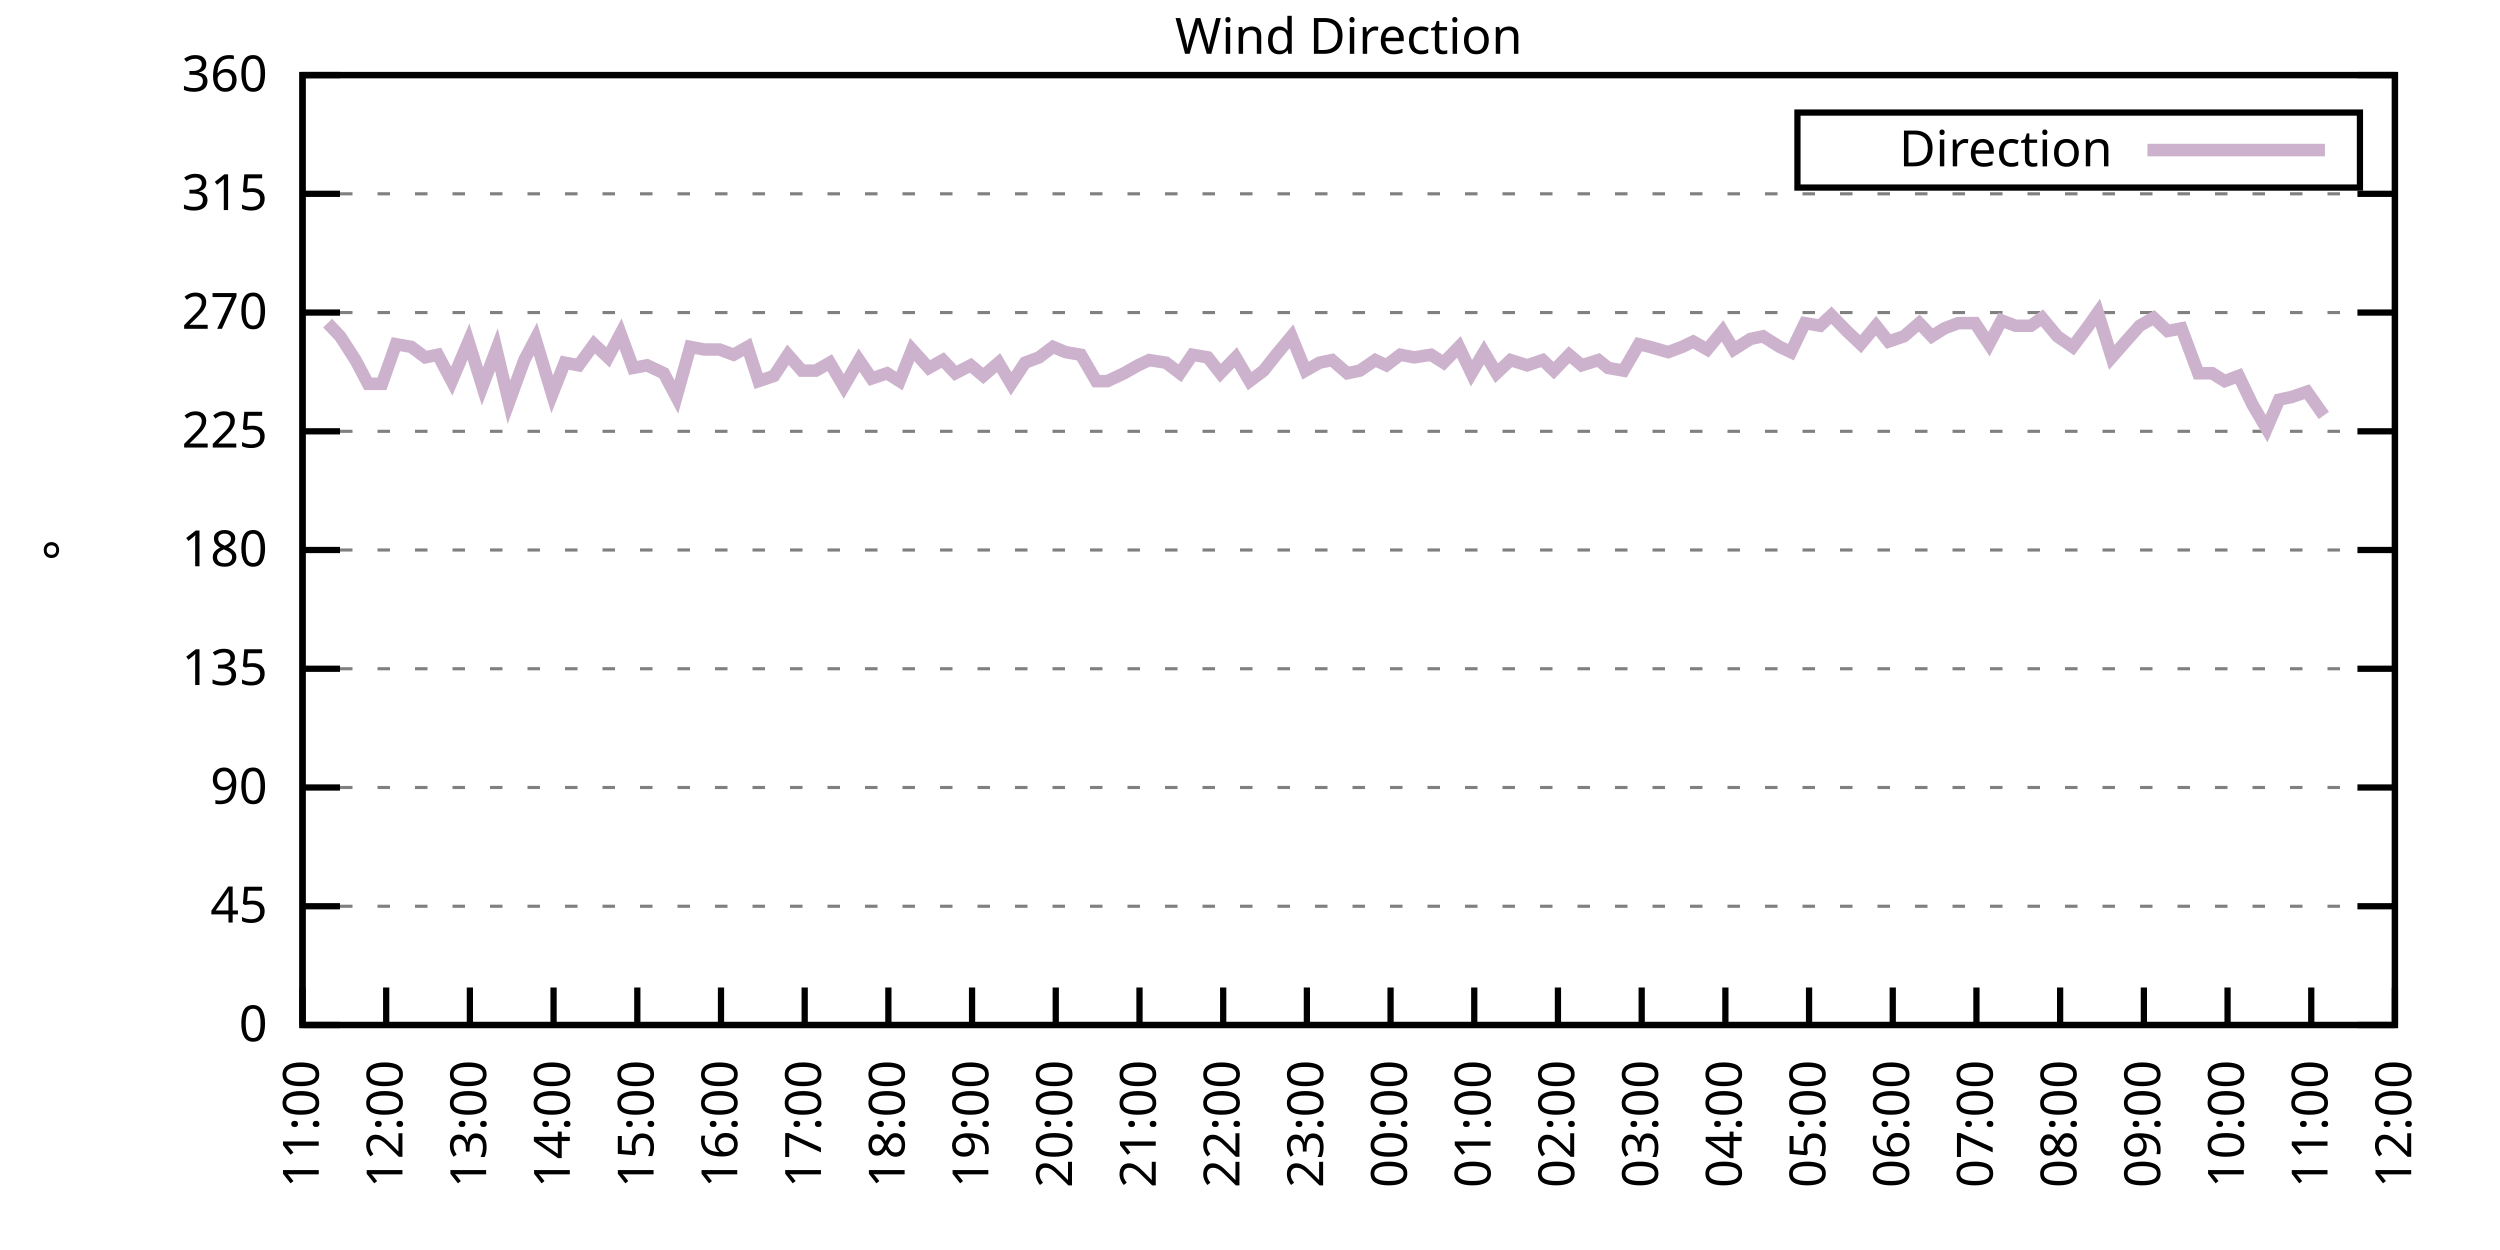
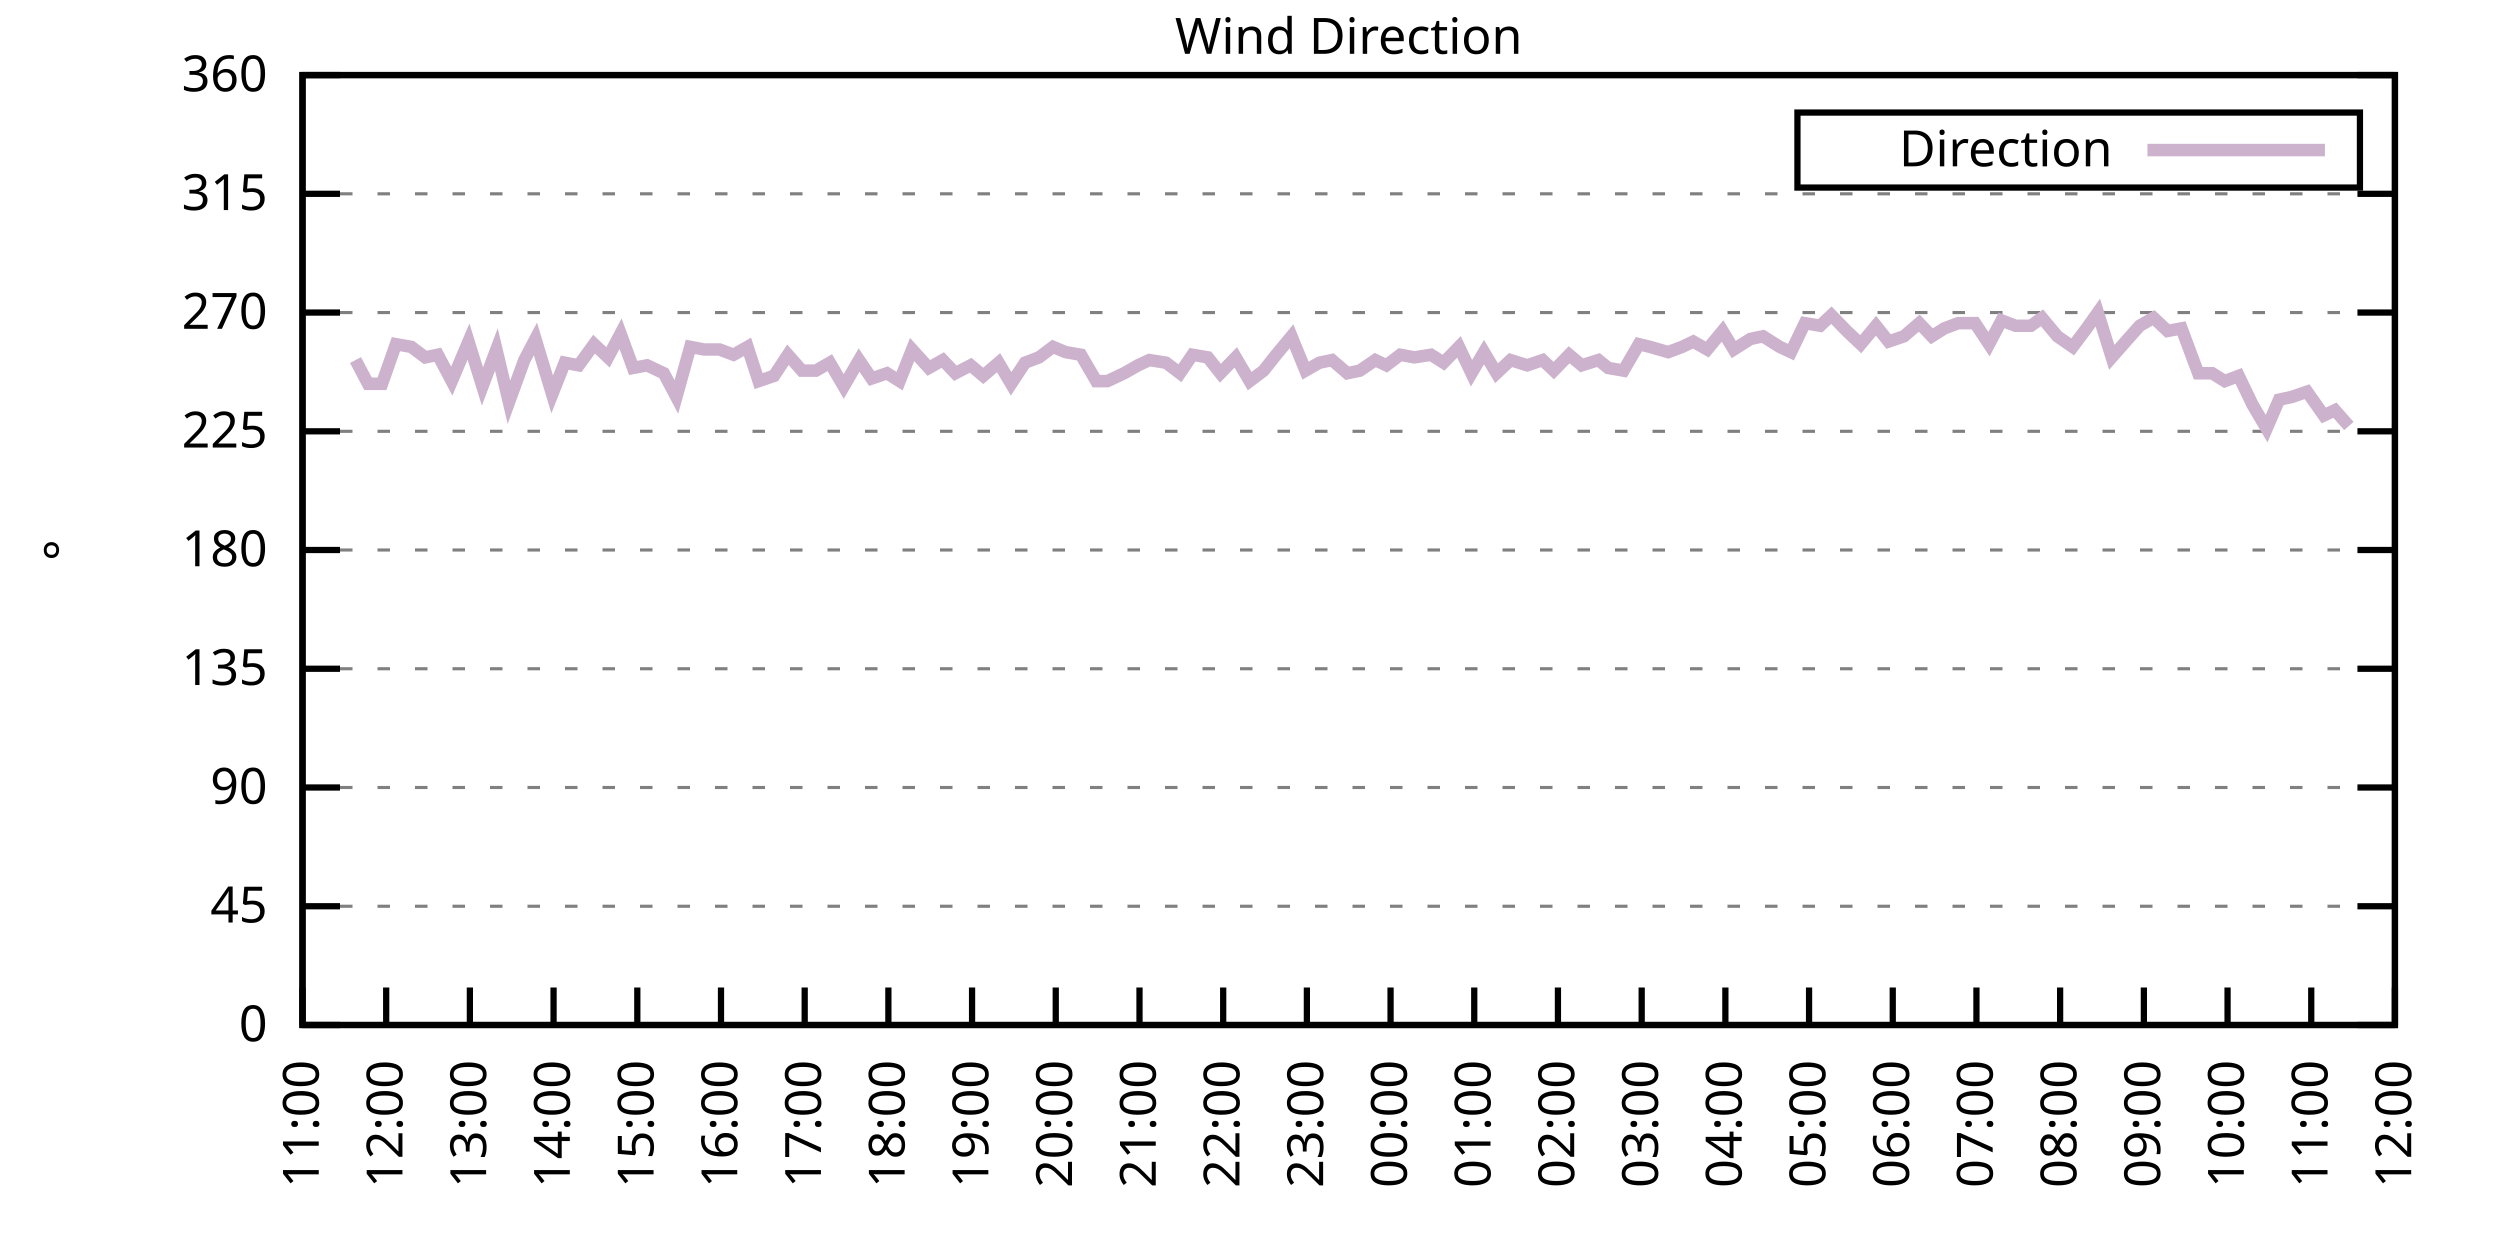
<svg xmlns="http://www.w3.org/2000/svg" xmlns:xlink="http://www.w3.org/1999/xlink" width="400" height="200" viewBox="0 0 400 200">
  <g id="gnuplot_canvas">
    <rect x="0" y="0" width="400" height="200" fill="none" />
    <defs>
      <circle id="gpDot" r="0.5" stroke-width="0.5" stroke="currentColor" />
      <path id="gpPt0" stroke-width="0.333" stroke="currentColor" d="M-1,0 h2 M0,-1 v2" />
      <path id="gpPt1" stroke-width="0.333" stroke="currentColor" d="M-1,-1 L1,1 M1,-1 L-1,1" />
      <path id="gpPt2" stroke-width="0.333" stroke="currentColor" d="M-1,0 L1,0 M0,-1 L0,1 M-1,-1 L1,1 M-1,1 L1,-1" />
      <rect id="gpPt3" stroke-width="0.333" stroke="currentColor" x="-1" y="-1" width="2" height="2" />
      <rect id="gpPt4" stroke-width="0.333" stroke="currentColor" fill="currentColor" x="-1" y="-1" width="2" height="2" />
      <circle id="gpPt5" stroke-width="0.333" stroke="currentColor" cx="0" cy="0" r="1" />
      <use xlink:href="#gpPt5" id="gpPt6" fill="currentColor" stroke="none" />
      <path id="gpPt7" stroke-width="0.333" stroke="currentColor" d="M0,-1.33 L-1.33,0.67 L1.33,0.67 z" />
      <use xlink:href="#gpPt7" id="gpPt8" fill="currentColor" stroke="none" />
      <use xlink:href="#gpPt7" id="gpPt9" stroke="currentColor" transform="rotate(180)" />
      <use xlink:href="#gpPt9" id="gpPt10" fill="currentColor" stroke="none" />
      <use xlink:href="#gpPt3" id="gpPt11" stroke="currentColor" transform="rotate(45)" />
      <use xlink:href="#gpPt11" id="gpPt12" fill="currentColor" stroke="none" />
      <path id="gpPt13" stroke-width="0.333" stroke="currentColor" d="M0,1.330 L1.265,0.411 L0.782,-1.067 L-0.782,-1.076 L-1.265,0.411 z" />
      <use xlink:href="#gpPt13" id="gpPt14" fill="currentColor" stroke="none" />
      <filter id="textbox" filterUnits="objectBoundingBox" x="0" y="0" height="1" width="1">
        <feFlood flood-color="white" flood-opacity="1" result="bgnd" />
        <feComposite in="SourceGraphic" in2="bgnd" operator="atop" />
      </filter>
      <filter id="greybox" filterUnits="objectBoundingBox" x="0" y="0" height="1" width="1">
        <feFlood flood-color="lightgrey" flood-opacity="1" result="grey" />
        <feComposite in="SourceGraphic" in2="grey" operator="atop" />
      </filter>
    </defs>
    <g fill="none" color="white" stroke="currentColor" stroke-width="1.00" stroke-linecap="butt" stroke-linejoin="miter">
</g>
    <g fill="none" color="black" stroke="currentColor" stroke-width="1.00" stroke-linecap="butt" stroke-linejoin="miter">
      <g stroke="none" shape-rendering="crispEdges">
        <polygon fill="rgb(255, 255, 255)" points="48.40,164.00 383.18,164.00 383.18,12.02 48.40,12.02 " />
      </g>
    </g>
    <g fill="none" color="black" stroke="currentColor" stroke-width="1.00" stroke-linecap="butt" stroke-linejoin="miter">
</g>
    <g fill="none" color="black" stroke="black" stroke-width="0.50" stroke-linecap="butt" stroke-linejoin="miter">
</g>
    <g fill="none" color="gray" stroke="currentColor" stroke-width="0.50" stroke-linecap="butt" stroke-linejoin="miter">
      <path stroke="gray" stroke-dasharray="2,4" class="gridline" d="M48.40,164.00 L383.19,164.00  " />
    </g>
    <g fill="none" color="gray" stroke="gray" stroke-width="1.00" stroke-linecap="butt" stroke-linejoin="miter">
</g>
    <g fill="none" color="black" stroke="currentColor" stroke-width="1.00" stroke-linecap="butt" stroke-linejoin="miter">
      <path stroke="black" d="M48.40,164.00 L54.40,164.00 M383.19,164.00 L377.19,164.00  " />
      <g transform="translate(42.80,166.60)" stroke="none" fill="black" font-family="Sans" font-size="8.00" text-anchor="end">
        <text>
          <tspan font-family="Sans"> 0</tspan>
        </text>
      </g>
    </g>
    <g fill="none" color="black" stroke="currentColor" stroke-width="1.00" stroke-linecap="butt" stroke-linejoin="miter">
</g>
    <g fill="none" color="black" stroke="black" stroke-width="0.50" stroke-linecap="butt" stroke-linejoin="miter">
</g>
    <g fill="none" color="gray" stroke="currentColor" stroke-width="0.50" stroke-linecap="butt" stroke-linejoin="miter">
      <path stroke="gray" stroke-dasharray="2,4" class="gridline" d="M48.40,145.00 L383.19,145.00  " />
    </g>
    <g fill="none" color="gray" stroke="gray" stroke-width="1.00" stroke-linecap="butt" stroke-linejoin="miter">
</g>
    <g fill="none" color="black" stroke="currentColor" stroke-width="1.00" stroke-linecap="butt" stroke-linejoin="miter">
      <path stroke="black" d="M48.40,145.00 L54.40,145.00 M383.19,145.00 L377.19,145.00  " />
      <g transform="translate(42.80,147.60)" stroke="none" fill="black" font-family="Sans" font-size="8.00" text-anchor="end">
        <text>
          <tspan font-family="Sans"> 45</tspan>
        </text>
      </g>
    </g>
    <g fill="none" color="black" stroke="currentColor" stroke-width="1.00" stroke-linecap="butt" stroke-linejoin="miter">
</g>
    <g fill="none" color="black" stroke="black" stroke-width="0.50" stroke-linecap="butt" stroke-linejoin="miter">
</g>
    <g fill="none" color="gray" stroke="currentColor" stroke-width="0.50" stroke-linecap="butt" stroke-linejoin="miter">
      <path stroke="gray" stroke-dasharray="2,4" class="gridline" d="M48.40,126.00 L383.19,126.00  " />
    </g>
    <g fill="none" color="gray" stroke="gray" stroke-width="1.00" stroke-linecap="butt" stroke-linejoin="miter">
</g>
    <g fill="none" color="black" stroke="currentColor" stroke-width="1.00" stroke-linecap="butt" stroke-linejoin="miter">
      <path stroke="black" d="M48.40,126.00 L54.40,126.00 M383.19,126.00 L377.19,126.00  " />
      <g transform="translate(42.80,128.60)" stroke="none" fill="black" font-family="Sans" font-size="8.00" text-anchor="end">
        <text>
          <tspan font-family="Sans"> 90</tspan>
        </text>
      </g>
    </g>
    <g fill="none" color="black" stroke="currentColor" stroke-width="1.00" stroke-linecap="butt" stroke-linejoin="miter">
</g>
    <g fill="none" color="black" stroke="black" stroke-width="0.50" stroke-linecap="butt" stroke-linejoin="miter">
</g>
    <g fill="none" color="gray" stroke="currentColor" stroke-width="0.50" stroke-linecap="butt" stroke-linejoin="miter">
      <path stroke="gray" stroke-dasharray="2,4" class="gridline" d="M48.40,107.00 L383.19,107.00  " />
    </g>
    <g fill="none" color="gray" stroke="gray" stroke-width="1.00" stroke-linecap="butt" stroke-linejoin="miter">
</g>
    <g fill="none" color="black" stroke="currentColor" stroke-width="1.00" stroke-linecap="butt" stroke-linejoin="miter">
      <path stroke="black" d="M48.40,107.00 L54.40,107.00 M383.19,107.00 L377.19,107.00  " />
      <g transform="translate(42.80,109.60)" stroke="none" fill="black" font-family="Sans" font-size="8.00" text-anchor="end">
        <text>
          <tspan font-family="Sans"> 135</tspan>
        </text>
      </g>
    </g>
    <g fill="none" color="black" stroke="currentColor" stroke-width="1.00" stroke-linecap="butt" stroke-linejoin="miter">
</g>
    <g fill="none" color="black" stroke="black" stroke-width="0.50" stroke-linecap="butt" stroke-linejoin="miter">
</g>
    <g fill="none" color="gray" stroke="currentColor" stroke-width="0.50" stroke-linecap="butt" stroke-linejoin="miter">
      <path stroke="gray" stroke-dasharray="2,4" class="gridline" d="M48.40,88.00 L383.19,88.00  " />
    </g>
    <g fill="none" color="gray" stroke="gray" stroke-width="1.00" stroke-linecap="butt" stroke-linejoin="miter">
</g>
    <g fill="none" color="black" stroke="currentColor" stroke-width="1.00" stroke-linecap="butt" stroke-linejoin="miter">
      <path stroke="black" d="M48.40,88.00 L54.40,88.00 M383.19,88.00 L377.19,88.00  " />
      <g transform="translate(42.80,90.60)" stroke="none" fill="black" font-family="Sans" font-size="8.00" text-anchor="end">
        <text>
          <tspan font-family="Sans"> 180</tspan>
        </text>
      </g>
    </g>
    <g fill="none" color="black" stroke="currentColor" stroke-width="1.00" stroke-linecap="butt" stroke-linejoin="miter">
</g>
    <g fill="none" color="black" stroke="black" stroke-width="0.50" stroke-linecap="butt" stroke-linejoin="miter">
</g>
    <g fill="none" color="gray" stroke="currentColor" stroke-width="0.50" stroke-linecap="butt" stroke-linejoin="miter">
      <path stroke="gray" stroke-dasharray="2,4" class="gridline" d="M48.40,69.01 L383.19,69.01  " />
    </g>
    <g fill="none" color="gray" stroke="gray" stroke-width="1.00" stroke-linecap="butt" stroke-linejoin="miter">
</g>
    <g fill="none" color="black" stroke="currentColor" stroke-width="1.00" stroke-linecap="butt" stroke-linejoin="miter">
      <path stroke="black" d="M48.40,69.01 L54.40,69.01 M383.19,69.01 L377.19,69.01  " />
      <g transform="translate(42.80,71.61)" stroke="none" fill="black" font-family="Sans" font-size="8.00" text-anchor="end">
        <text>
          <tspan font-family="Sans"> 225</tspan>
        </text>
      </g>
    </g>
    <g fill="none" color="black" stroke="currentColor" stroke-width="1.00" stroke-linecap="butt" stroke-linejoin="miter">
</g>
    <g fill="none" color="black" stroke="black" stroke-width="0.50" stroke-linecap="butt" stroke-linejoin="miter">
</g>
    <g fill="none" color="gray" stroke="currentColor" stroke-width="0.50" stroke-linecap="butt" stroke-linejoin="miter">
      <path stroke="gray" stroke-dasharray="2,4" class="gridline" d="M48.40,50.01 L383.19,50.01  " />
    </g>
    <g fill="none" color="gray" stroke="gray" stroke-width="1.00" stroke-linecap="butt" stroke-linejoin="miter">
</g>
    <g fill="none" color="black" stroke="currentColor" stroke-width="1.00" stroke-linecap="butt" stroke-linejoin="miter">
      <path stroke="black" d="M48.40,50.01 L54.40,50.01 M383.19,50.01 L377.19,50.01  " />
      <g transform="translate(42.80,52.61)" stroke="none" fill="black" font-family="Sans" font-size="8.00" text-anchor="end">
        <text>
          <tspan font-family="Sans"> 270</tspan>
        </text>
      </g>
    </g>
    <g fill="none" color="black" stroke="currentColor" stroke-width="1.00" stroke-linecap="butt" stroke-linejoin="miter">
</g>
    <g fill="none" color="black" stroke="black" stroke-width="0.50" stroke-linecap="butt" stroke-linejoin="miter">
</g>
    <g fill="none" color="gray" stroke="currentColor" stroke-width="0.50" stroke-linecap="butt" stroke-linejoin="miter">
      <path stroke="gray" stroke-dasharray="2,4" class="gridline" d="M48.40,31.01 L383.19,31.01  " />
    </g>
    <g fill="none" color="gray" stroke="gray" stroke-width="1.00" stroke-linecap="butt" stroke-linejoin="miter">
</g>
    <g fill="none" color="black" stroke="currentColor" stroke-width="1.00" stroke-linecap="butt" stroke-linejoin="miter">
      <path stroke="black" d="M48.40,31.01 L54.40,31.01 M383.19,31.01 L377.19,31.01  " />
      <g transform="translate(42.80,33.61)" stroke="none" fill="black" font-family="Sans" font-size="8.00" text-anchor="end">
        <text>
          <tspan font-family="Sans"> 315</tspan>
        </text>
      </g>
    </g>
    <g fill="none" color="black" stroke="currentColor" stroke-width="1.00" stroke-linecap="butt" stroke-linejoin="miter">
</g>
    <g fill="none" color="black" stroke="black" stroke-width="0.50" stroke-linecap="butt" stroke-linejoin="miter">
</g>
    <g fill="none" color="gray" stroke="currentColor" stroke-width="0.50" stroke-linecap="butt" stroke-linejoin="miter">
      <path stroke="gray" stroke-dasharray="2,4" class="gridline" d="M48.40,12.01 L383.19,12.01  " />
    </g>
    <g fill="none" color="gray" stroke="gray" stroke-width="1.00" stroke-linecap="butt" stroke-linejoin="miter">
</g>
    <g fill="none" color="black" stroke="currentColor" stroke-width="1.00" stroke-linecap="butt" stroke-linejoin="miter">
      <path stroke="black" d="M48.40,12.01 L54.40,12.01 M383.19,12.01 L377.19,12.01  " />
      <g transform="translate(42.80,14.61)" stroke="none" fill="black" font-family="Sans" font-size="8.00" text-anchor="end">
        <text>
          <tspan font-family="Sans"> 360</tspan>
        </text>
      </g>
    </g>
    <g fill="none" color="black" stroke="currentColor" stroke-width="1.00" stroke-linecap="butt" stroke-linejoin="miter">
      <path stroke="black" d="M48.40,164.00 L48.40,158.00  " />
      <g transform="translate(51.00,169.60) rotate(270.00)" stroke="none" fill="black" font-family="Sans" font-size="8.00" text-anchor="end">
        <text>
          <tspan font-family="Sans">11:00</tspan>
        </text>
      </g>
    </g>
    <g fill="none" color="black" stroke="currentColor" stroke-width="1.00" stroke-linecap="butt" stroke-linejoin="miter">
      <path stroke="black" d="M61.79,164.00 L61.79,158.00  " />
      <g transform="translate(64.39,169.60) rotate(270.00)" stroke="none" fill="black" font-family="Sans" font-size="8.00" text-anchor="end">
        <text>
          <tspan font-family="Sans">12:00</tspan>
        </text>
      </g>
    </g>
    <g fill="none" color="black" stroke="currentColor" stroke-width="1.00" stroke-linecap="butt" stroke-linejoin="miter">
      <path stroke="black" d="M75.18,164.00 L75.18,158.00  " />
      <g transform="translate(77.78,169.60) rotate(270.00)" stroke="none" fill="black" font-family="Sans" font-size="8.00" text-anchor="end">
        <text>
          <tspan font-family="Sans">13:00</tspan>
        </text>
      </g>
    </g>
    <g fill="none" color="black" stroke="currentColor" stroke-width="1.00" stroke-linecap="butt" stroke-linejoin="miter">
      <path stroke="black" d="M88.57,164.00 L88.57,158.00  " />
      <g transform="translate(91.17,169.60) rotate(270.00)" stroke="none" fill="black" font-family="Sans" font-size="8.00" text-anchor="end">
        <text>
          <tspan font-family="Sans">14:00</tspan>
        </text>
      </g>
    </g>
    <g fill="none" color="black" stroke="currentColor" stroke-width="1.00" stroke-linecap="butt" stroke-linejoin="miter">
      <path stroke="black" d="M101.97,164.00 L101.97,158.00  " />
      <g transform="translate(104.57,169.60) rotate(270.00)" stroke="none" fill="black" font-family="Sans" font-size="8.00" text-anchor="end">
        <text>
          <tspan font-family="Sans">15:00</tspan>
        </text>
      </g>
    </g>
    <g fill="none" color="black" stroke="currentColor" stroke-width="1.00" stroke-linecap="butt" stroke-linejoin="miter">
      <path stroke="black" d="M115.36,164.00 L115.36,158.00  " />
      <g transform="translate(117.96,169.60) rotate(270.00)" stroke="none" fill="black" font-family="Sans" font-size="8.00" text-anchor="end">
        <text>
          <tspan font-family="Sans">16:00</tspan>
        </text>
      </g>
    </g>
    <g fill="none" color="black" stroke="currentColor" stroke-width="1.00" stroke-linecap="butt" stroke-linejoin="miter">
      <path stroke="black" d="M128.75,164.00 L128.75,158.00  " />
      <g transform="translate(131.35,169.60) rotate(270.00)" stroke="none" fill="black" font-family="Sans" font-size="8.00" text-anchor="end">
        <text>
          <tspan font-family="Sans">17:00</tspan>
        </text>
      </g>
    </g>
    <g fill="none" color="black" stroke="currentColor" stroke-width="1.00" stroke-linecap="butt" stroke-linejoin="miter">
      <path stroke="black" d="M142.14,164.00 L142.14,158.00  " />
      <g transform="translate(144.74,169.60) rotate(270.00)" stroke="none" fill="black" font-family="Sans" font-size="8.00" text-anchor="end">
        <text>
          <tspan font-family="Sans">18:00</tspan>
        </text>
      </g>
    </g>
    <g fill="none" color="black" stroke="currentColor" stroke-width="1.00" stroke-linecap="butt" stroke-linejoin="miter">
      <path stroke="black" d="M155.53,164.00 L155.53,158.00  " />
      <g transform="translate(158.13,169.60) rotate(270.00)" stroke="none" fill="black" font-family="Sans" font-size="8.00" text-anchor="end">
        <text>
          <tspan font-family="Sans">19:00</tspan>
        </text>
      </g>
    </g>
    <g fill="none" color="black" stroke="currentColor" stroke-width="1.00" stroke-linecap="butt" stroke-linejoin="miter">
      <path stroke="black" d="M168.92,164.00 L168.92,158.00  " />
      <g transform="translate(171.52,169.60) rotate(270.00)" stroke="none" fill="black" font-family="Sans" font-size="8.00" text-anchor="end">
        <text>
          <tspan font-family="Sans">20:00</tspan>
        </text>
      </g>
    </g>
    <g fill="none" color="black" stroke="currentColor" stroke-width="1.00" stroke-linecap="butt" stroke-linejoin="miter">
      <path stroke="black" d="M182.32,164.00 L182.32,158.00  " />
      <g transform="translate(184.92,169.60) rotate(270.00)" stroke="none" fill="black" font-family="Sans" font-size="8.00" text-anchor="end">
        <text>
          <tspan font-family="Sans">21:00</tspan>
        </text>
      </g>
    </g>
    <g fill="none" color="black" stroke="currentColor" stroke-width="1.00" stroke-linecap="butt" stroke-linejoin="miter">
      <path stroke="black" d="M195.71,164.00 L195.71,158.00  " />
      <g transform="translate(198.31,169.60) rotate(270.00)" stroke="none" fill="black" font-family="Sans" font-size="8.00" text-anchor="end">
        <text>
          <tspan font-family="Sans">22:00</tspan>
        </text>
      </g>
    </g>
    <g fill="none" color="black" stroke="currentColor" stroke-width="1.00" stroke-linecap="butt" stroke-linejoin="miter">
      <path stroke="black" d="M209.10,164.00 L209.10,158.00  " />
      <g transform="translate(211.70,169.60) rotate(270.00)" stroke="none" fill="black" font-family="Sans" font-size="8.00" text-anchor="end">
        <text>
          <tspan font-family="Sans">23:00</tspan>
        </text>
      </g>
    </g>
    <g fill="none" color="black" stroke="currentColor" stroke-width="1.00" stroke-linecap="butt" stroke-linejoin="miter">
      <path stroke="black" d="M222.49,164.00 L222.49,158.00  " />
      <g transform="translate(225.09,169.60) rotate(270.00)" stroke="none" fill="black" font-family="Sans" font-size="8.00" text-anchor="end">
        <text>
          <tspan font-family="Sans">00:00</tspan>
        </text>
      </g>
    </g>
    <g fill="none" color="black" stroke="currentColor" stroke-width="1.00" stroke-linecap="butt" stroke-linejoin="miter">
      <path stroke="black" d="M235.88,164.00 L235.88,158.00  " />
      <g transform="translate(238.48,169.60) rotate(270.00)" stroke="none" fill="black" font-family="Sans" font-size="8.00" text-anchor="end">
        <text>
          <tspan font-family="Sans">01:00</tspan>
        </text>
      </g>
    </g>
    <g fill="none" color="black" stroke="currentColor" stroke-width="1.00" stroke-linecap="butt" stroke-linejoin="miter">
      <path stroke="black" d="M249.27,164.00 L249.27,158.00  " />
      <g transform="translate(251.87,169.60) rotate(270.00)" stroke="none" fill="black" font-family="Sans" font-size="8.00" text-anchor="end">
        <text>
          <tspan font-family="Sans">02:00</tspan>
        </text>
      </g>
    </g>
    <g fill="none" color="black" stroke="currentColor" stroke-width="1.00" stroke-linecap="butt" stroke-linejoin="miter">
      <path stroke="black" d="M262.67,164.00 L262.67,158.00  " />
      <g transform="translate(265.27,169.60) rotate(270.00)" stroke="none" fill="black" font-family="Sans" font-size="8.00" text-anchor="end">
        <text>
          <tspan font-family="Sans">03:00</tspan>
        </text>
      </g>
    </g>
    <g fill="none" color="black" stroke="currentColor" stroke-width="1.00" stroke-linecap="butt" stroke-linejoin="miter">
      <path stroke="black" d="M276.06,164.00 L276.06,158.00  " />
      <g transform="translate(278.66,169.60) rotate(270.00)" stroke="none" fill="black" font-family="Sans" font-size="8.00" text-anchor="end">
        <text>
          <tspan font-family="Sans">04:00</tspan>
        </text>
      </g>
    </g>
    <g fill="none" color="black" stroke="currentColor" stroke-width="1.00" stroke-linecap="butt" stroke-linejoin="miter">
      <path stroke="black" d="M289.45,164.00 L289.45,158.00  " />
      <g transform="translate(292.05,169.60) rotate(270.00)" stroke="none" fill="black" font-family="Sans" font-size="8.00" text-anchor="end">
        <text>
          <tspan font-family="Sans">05:00</tspan>
        </text>
      </g>
    </g>
    <g fill="none" color="black" stroke="currentColor" stroke-width="1.00" stroke-linecap="butt" stroke-linejoin="miter">
      <path stroke="black" d="M302.84,164.00 L302.84,158.00  " />
      <g transform="translate(305.44,169.60) rotate(270.00)" stroke="none" fill="black" font-family="Sans" font-size="8.00" text-anchor="end">
        <text>
          <tspan font-family="Sans">06:00</tspan>
        </text>
      </g>
    </g>
    <g fill="none" color="black" stroke="currentColor" stroke-width="1.00" stroke-linecap="butt" stroke-linejoin="miter">
      <path stroke="black" d="M316.23,164.00 L316.23,158.00  " />
      <g transform="translate(318.83,169.60) rotate(270.00)" stroke="none" fill="black" font-family="Sans" font-size="8.00" text-anchor="end">
        <text>
          <tspan font-family="Sans">07:00</tspan>
        </text>
      </g>
    </g>
    <g fill="none" color="black" stroke="currentColor" stroke-width="1.00" stroke-linecap="butt" stroke-linejoin="miter">
      <path stroke="black" d="M329.62,164.00 L329.62,158.00  " />
      <g transform="translate(332.22,169.60) rotate(270.00)" stroke="none" fill="black" font-family="Sans" font-size="8.00" text-anchor="end">
        <text>
          <tspan font-family="Sans">08:00</tspan>
        </text>
      </g>
    </g>
    <g fill="none" color="black" stroke="currentColor" stroke-width="1.00" stroke-linecap="butt" stroke-linejoin="miter">
      <path stroke="black" d="M343.02,164.00 L343.02,158.00  " />
      <g transform="translate(345.62,169.60) rotate(270.00)" stroke="none" fill="black" font-family="Sans" font-size="8.00" text-anchor="end">
        <text>
          <tspan font-family="Sans">09:00</tspan>
        </text>
      </g>
    </g>
    <g fill="none" color="black" stroke="currentColor" stroke-width="1.00" stroke-linecap="butt" stroke-linejoin="miter">
      <path stroke="black" d="M356.41,164.00 L356.41,158.00  " />
      <g transform="translate(359.01,169.60) rotate(270.00)" stroke="none" fill="black" font-family="Sans" font-size="8.00" text-anchor="end">
        <text>
          <tspan font-family="Sans">10:00</tspan>
        </text>
      </g>
    </g>
    <g fill="none" color="black" stroke="currentColor" stroke-width="1.00" stroke-linecap="butt" stroke-linejoin="miter">
      <path stroke="black" d="M369.80,164.00 L369.80,158.00  " />
      <g transform="translate(372.40,169.60) rotate(270.00)" stroke="none" fill="black" font-family="Sans" font-size="8.00" text-anchor="end">
        <text>
          <tspan font-family="Sans">11:00</tspan>
        </text>
      </g>
    </g>
    <g fill="none" color="black" stroke="currentColor" stroke-width="1.00" stroke-linecap="butt" stroke-linejoin="miter">
      <path stroke="black" d="M383.19,164.00 L383.19,158.00  " />
      <g transform="translate(385.79,169.60) rotate(270.00)" stroke="none" fill="black" font-family="Sans" font-size="8.00" text-anchor="end">
        <text>
          <tspan font-family="Sans">12:00</tspan>
        </text>
      </g>
    </g>
    <g fill="none" color="black" stroke="currentColor" stroke-width="1.00" stroke-linecap="butt" stroke-linejoin="miter">
</g>
    <g fill="none" color="black" stroke="currentColor" stroke-width="1.00" stroke-linecap="butt" stroke-linejoin="miter">
      <path stroke="black" d="M48.40,12.01 L48.40,164.00 L383.19,164.00 L383.19,12.01 L48.40,12.01 Z  " />
    </g>
    <g fill="none" color="black" stroke="currentColor" stroke-width="1.00" stroke-linecap="butt" stroke-linejoin="miter">
</g>
    <g fill="none" color="black" stroke="currentColor" stroke-width="1.00" stroke-linecap="butt" stroke-linejoin="miter">
      <path stroke="black" d="M287.59,30.01 L287.59,18.01 L377.59,18.01 L377.59,30.01 L287.59,30.01 Z  " />
    </g>
    <g id="Wind_direction_plot_1">
      <g fill="none" color="white" stroke="black" stroke-width="2.00" stroke-linecap="butt" stroke-linejoin="miter">
</g>
      <g fill="none" color="black" stroke="currentColor" stroke-width="2.00" stroke-linecap="butt" stroke-linejoin="miter">
        <g transform="translate(337.99,26.61)" stroke="none" fill="black" font-family="Sans" font-size="8.00" text-anchor="end">
          <text>
            <tspan font-family="Sans">Direction</tspan>
          </text>
        </g>
      </g>
      <g fill="none" color="black" stroke="currentColor" stroke-width="2.00" stroke-linecap="butt" stroke-linejoin="miter">
-         <path stroke="rgb(204, 178, 204)" d="M343.59,24.01 L371.99,24.01 M52.42,51.70 L54.43,53.81 L56.88,57.61 L58.89,61.41 L61.12,61.41 L63.35,55.07   L65.81,55.50 L68.04,57.18 L70.05,56.76 L72.28,60.98 L74.96,54.65 L77.19,61.83 L79.42,55.92 L81.43,64.36   L83.89,57.61 L85.67,54.23 L88.35,63.10 L90.36,58.03 L92.59,58.45 L95.05,55.07 L97.28,57.18 L99.29,53.39   L101.30,58.87 L103.53,58.45 L106.21,59.72 L108.22,63.52 L110.45,55.50 L112.68,55.92 L115.13,55.92 L117.37,56.76   L119.60,55.50 L121.38,60.98 L123.84,60.14 L126.07,56.76 L128.30,59.30 L130.54,59.30 L132.77,58.03 L135.00,61.83   L137.45,57.61 L139.46,60.56 L141.92,59.72 L143.93,60.98 L145.94,55.92 L148.61,58.87 L150.85,57.61 L152.85,59.72   L155.31,58.45 L157.32,60.14 L159.77,58.03 L161.78,61.41 L164.01,58.03 L166.25,57.18 L168.48,55.50 L170.49,56.34   L172.94,56.76 L175.40,60.98 L177.18,60.98 L179.86,59.72 L182.09,58.45 L183.88,57.61 L186.56,58.03 L188.79,59.72   L190.80,56.76 L193.25,57.18 L195.26,59.72 L197.72,57.18 L199.95,60.98 L202.18,59.30 L204.19,56.76 L206.64,53.81   L208.88,59.30 L211.11,58.03 L213.12,57.61 L215.57,59.72 L217.58,59.30 L220.04,57.61 L221.82,58.45 L224.05,56.76   L226.29,57.18 L228.96,56.76 L230.97,58.03 L233.43,55.50 L235.44,59.72 L237.44,56.34 L239.45,59.72 L241.69,57.61   L244.36,58.45 L246.82,57.61 L248.60,59.30 L251.06,56.76 L253.07,58.45 L255.75,57.61 L257.31,58.87 L259.76,59.30   L262.22,55.07 L264.00,55.50 L266.91,56.34 L269.14,55.50 L270.92,54.65 L273.16,55.92 L275.61,52.96 L277.40,55.92   L280.07,54.23 L282.08,53.81 L284.76,55.50 L286.55,56.34 L288.78,51.70 L291.23,52.12 L293.02,50.43 L295.48,52.96   L297.71,55.07 L300.16,52.12 L302.17,54.65 L304.63,53.81 L307.08,51.70 L309.09,53.81 L311.10,52.54 L313.33,51.70   L316.01,51.70 L318.24,55.07 L320.25,51.27 L322.48,52.12 L324.94,52.12 L326.72,50.85 L329.18,53.81 L331.63,55.50   L333.86,52.54 L335.65,50.01 L337.88,57.18 L340.11,54.65 L342.35,52.12 L344.58,50.85 L346.81,52.96 L349.04,52.54   L351.72,59.72 L353.95,59.72 L355.96,60.98 L358.19,60.14 L360.42,64.78 L362.66,68.58 L364.66,63.94 L366.67,63.52   L369.13,62.67 L371.81,66.47  " />
+         <path stroke="rgb(204, 178, 204)" d="M343.59,24.01 L371.99,24.01 M56.88,57.61 L58.89,61.41 L61.12,61.41 L63.35,55.07 L65.81,55.50 L68.04,57.18   L70.05,56.76 L72.28,60.98 L74.96,54.65 L77.19,61.83 L79.42,55.92 L81.43,64.36 L83.89,57.61 L85.67,54.23   L88.35,63.10 L90.36,58.03 L92.59,58.45 L95.05,55.07 L97.28,57.18 L99.29,53.39 L101.30,58.87 L103.53,58.45   L106.21,59.72 L108.22,63.52 L110.45,55.50 L112.68,55.92 L115.13,55.92 L117.37,56.76 L119.60,55.50 L121.38,60.98   L123.84,60.14 L126.07,56.76 L128.30,59.30 L130.54,59.30 L132.77,58.03 L135.00,61.83 L137.45,57.61 L139.46,60.56   L141.92,59.72 L143.93,60.98 L145.94,55.92 L148.61,58.87 L150.85,57.61 L152.85,59.72 L155.31,58.45 L157.32,60.14   L159.77,58.03 L161.78,61.41 L164.01,58.03 L166.25,57.18 L168.48,55.50 L170.49,56.34 L172.94,56.76 L175.40,60.98   L177.18,60.98 L179.86,59.72 L182.09,58.45 L183.88,57.61 L186.56,58.03 L188.79,59.72 L190.80,56.76 L193.25,57.18   L195.26,59.72 L197.72,57.18 L199.95,60.98 L202.18,59.30 L204.19,56.76 L206.64,53.81 L208.88,59.30 L211.11,58.03   L213.12,57.61 L215.57,59.72 L217.58,59.30 L220.04,57.61 L221.82,58.45 L224.05,56.76 L226.29,57.18 L228.96,56.76   L230.97,58.03 L233.43,55.50 L235.44,59.72 L237.44,56.34 L239.45,59.72 L241.69,57.61 L244.36,58.45 L246.82,57.61   L248.60,59.30 L251.06,56.76 L253.07,58.45 L255.75,57.61 L257.31,58.87 L259.76,59.30 L262.22,55.07 L264.00,55.50   L266.91,56.34 L269.14,55.50 L270.92,54.65 L273.16,55.92 L275.61,52.96 L277.40,55.92 L280.07,54.23 L282.08,53.81   L284.76,55.50 L286.55,56.34 L288.78,51.70 L291.23,52.12 L293.02,50.43 L295.48,52.96 L297.71,55.07 L300.16,52.12   L302.17,54.65 L304.63,53.81 L307.08,51.70 L309.09,53.81 L311.10,52.54 L313.33,51.70 L316.01,51.70 L318.24,55.07   L320.25,51.27 L322.48,52.12 L324.94,52.12 L326.72,50.85 L329.18,53.81 L331.63,55.50 L333.86,52.54 L335.65,50.01   L337.88,57.18 L340.11,54.65 L342.35,52.12 L344.58,50.85 L346.81,52.96 L349.04,52.54 L351.72,59.72 L353.95,59.72   L355.96,60.98 L358.19,60.14 L360.42,64.78 L362.66,68.58 L364.66,63.94 L366.67,63.52 L369.13,62.67 L371.81,66.47   L373.59,65.63 L375.82,68.16  " />
      </g>
    </g>
    <g fill="none" color="black" stroke="currentColor" stroke-width="2.00" stroke-linecap="butt" stroke-linejoin="miter">
</g>
    <g fill="none" color="black" stroke="black" stroke-width="1.00" stroke-linecap="butt" stroke-linejoin="miter">
</g>
    <g fill="none" color="black" stroke="currentColor" stroke-width="1.00" stroke-linecap="butt" stroke-linejoin="miter">
      <path stroke="black" d="M48.40,12.01 L48.40,164.00 L383.19,164.00 L383.19,12.01 L48.40,12.01 Z  " />
      <g transform="translate(12.80,88.01) rotate(270.00)" stroke="none" fill="black" font-family="Sans" font-size="8.00" text-anchor="middle">
        <text>
          <tspan font-family="Sans">°</tspan>
        </text>
      </g>
    </g>
    <g fill="none" color="black" stroke="currentColor" stroke-width="1.00" stroke-linecap="butt" stroke-linejoin="miter">
</g>
    <g fill="none" color="black" stroke="currentColor" stroke-width="1.00" stroke-linecap="butt" stroke-linejoin="miter">
      <g transform="translate(215.79,8.61)" stroke="none" fill="black" font-family="Sans" font-size="8.00" text-anchor="middle">
        <text>
          <tspan font-family="Sans">Wind Direction</tspan>
        </text>
      </g>
    </g>
    <g fill="none" color="black" stroke="currentColor" stroke-width="1.00" stroke-linecap="butt" stroke-linejoin="miter">
</g>
  </g>
</svg>
